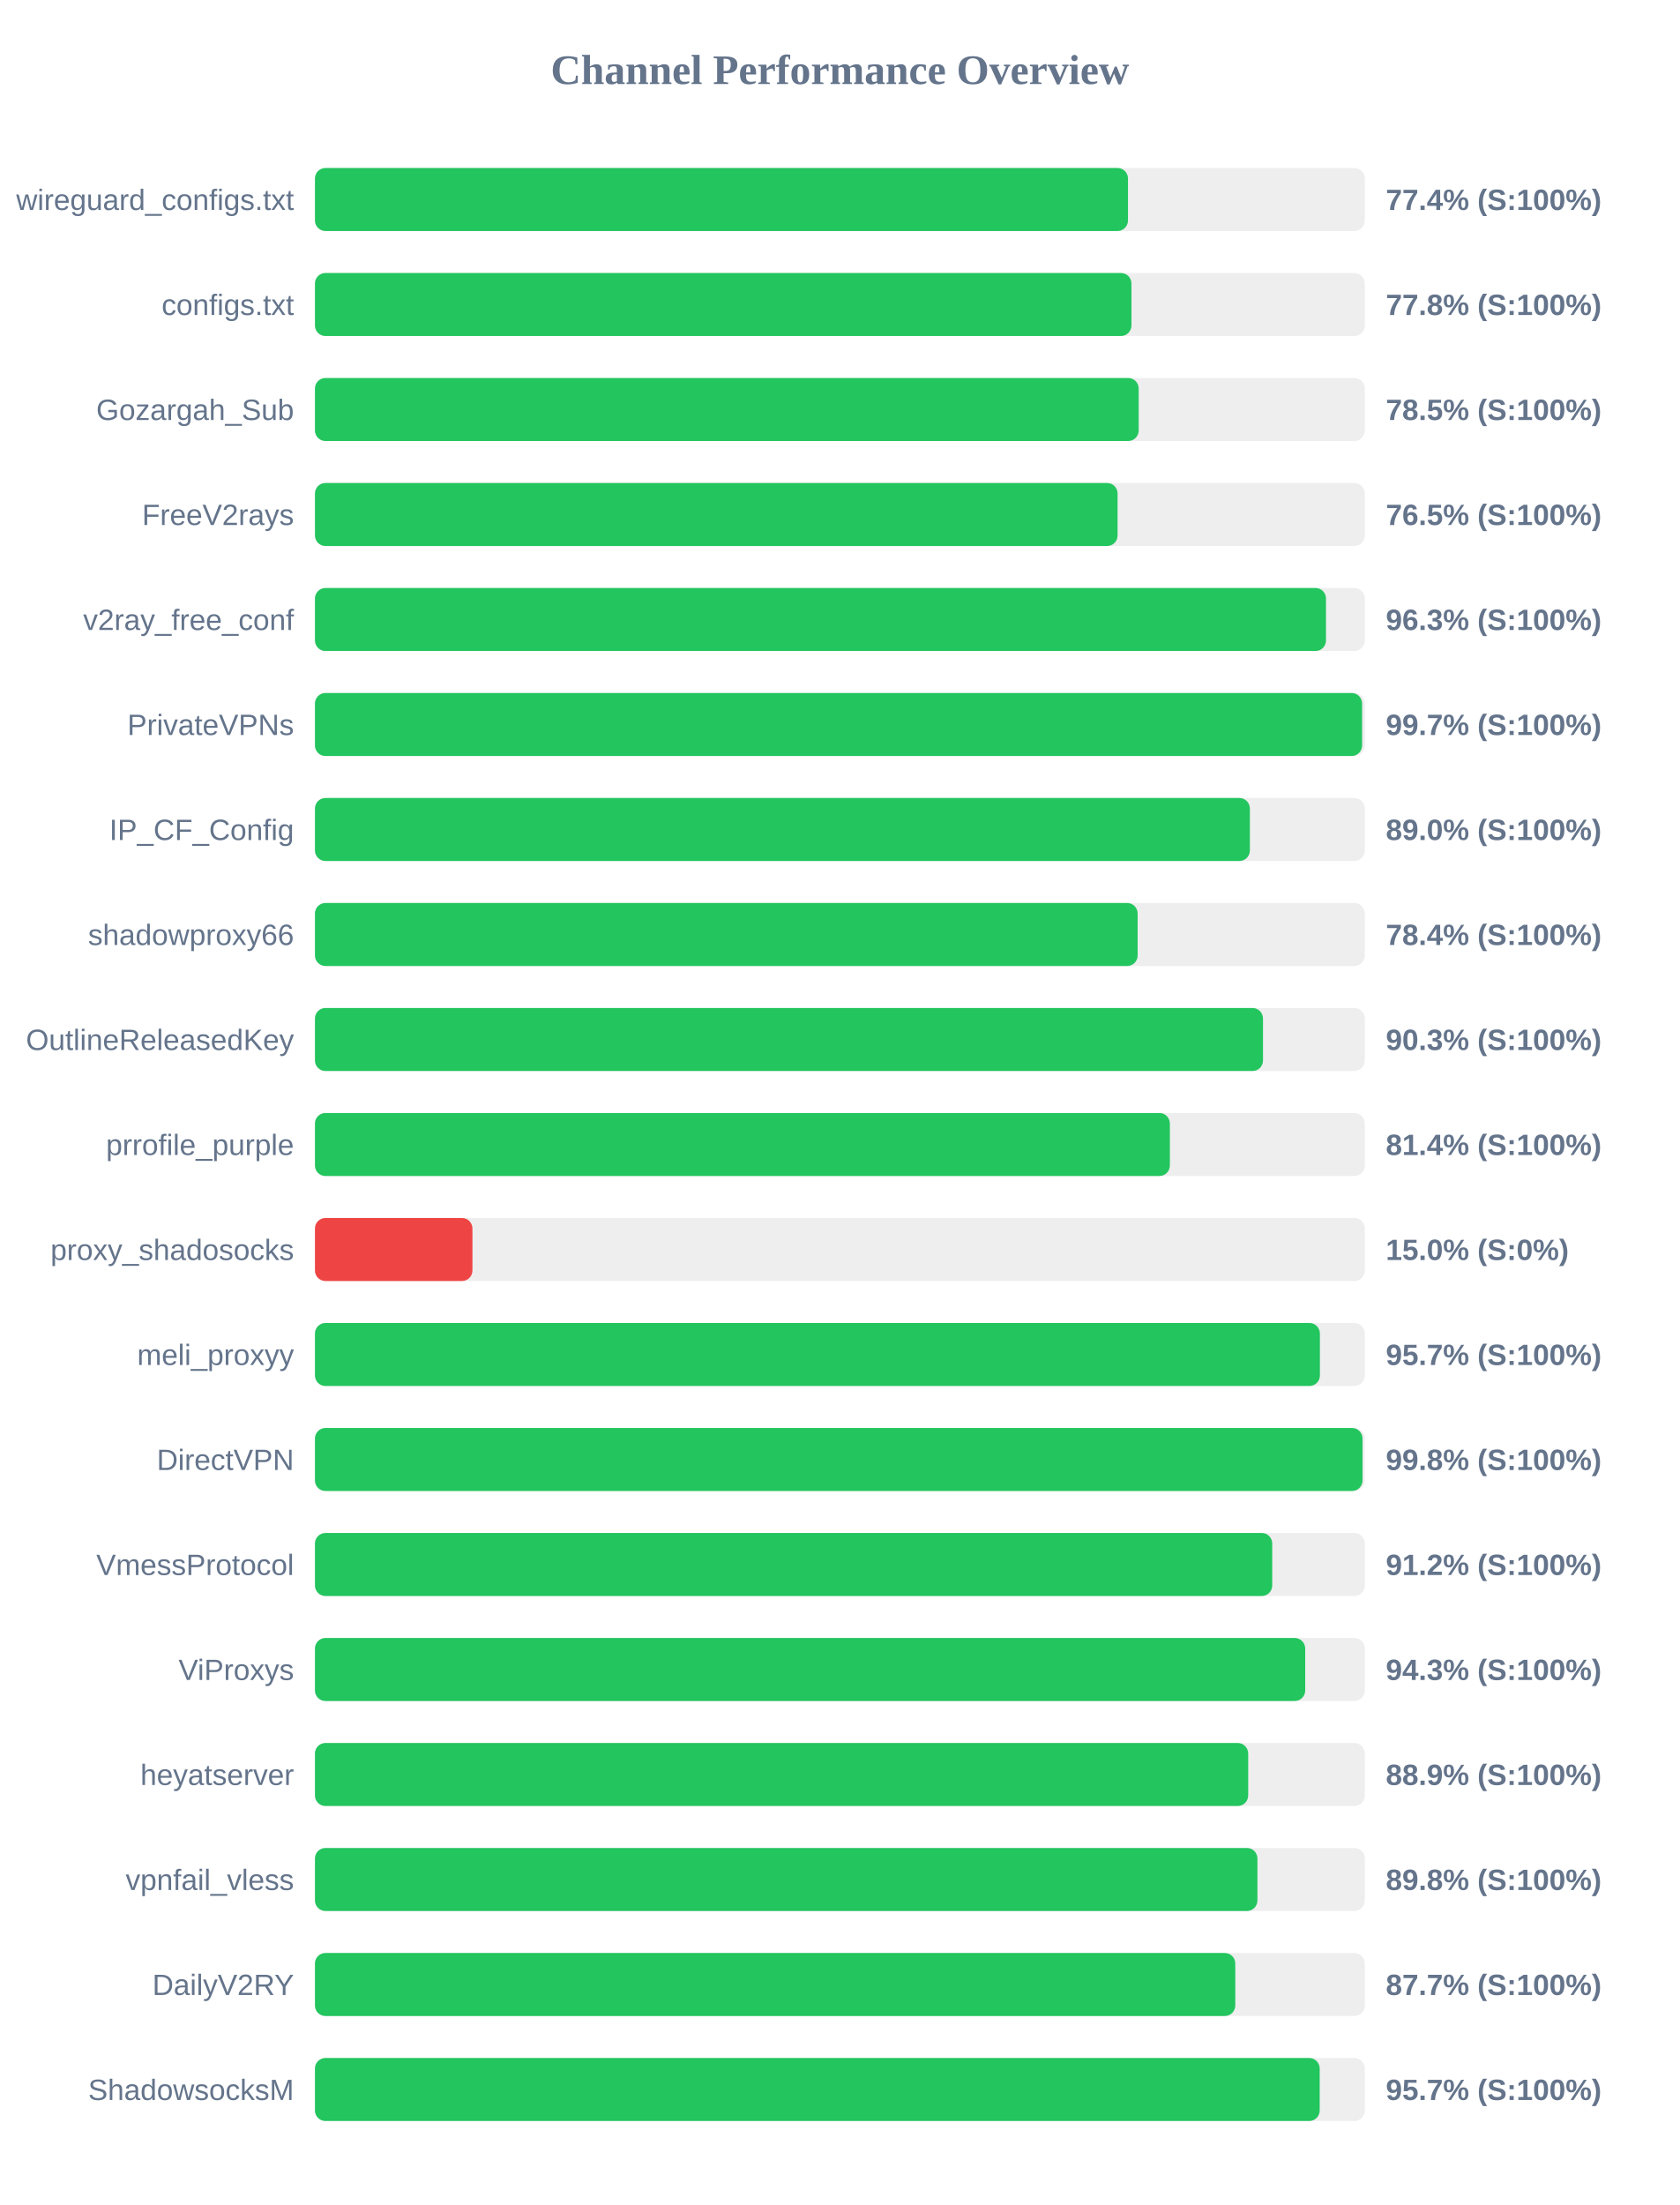
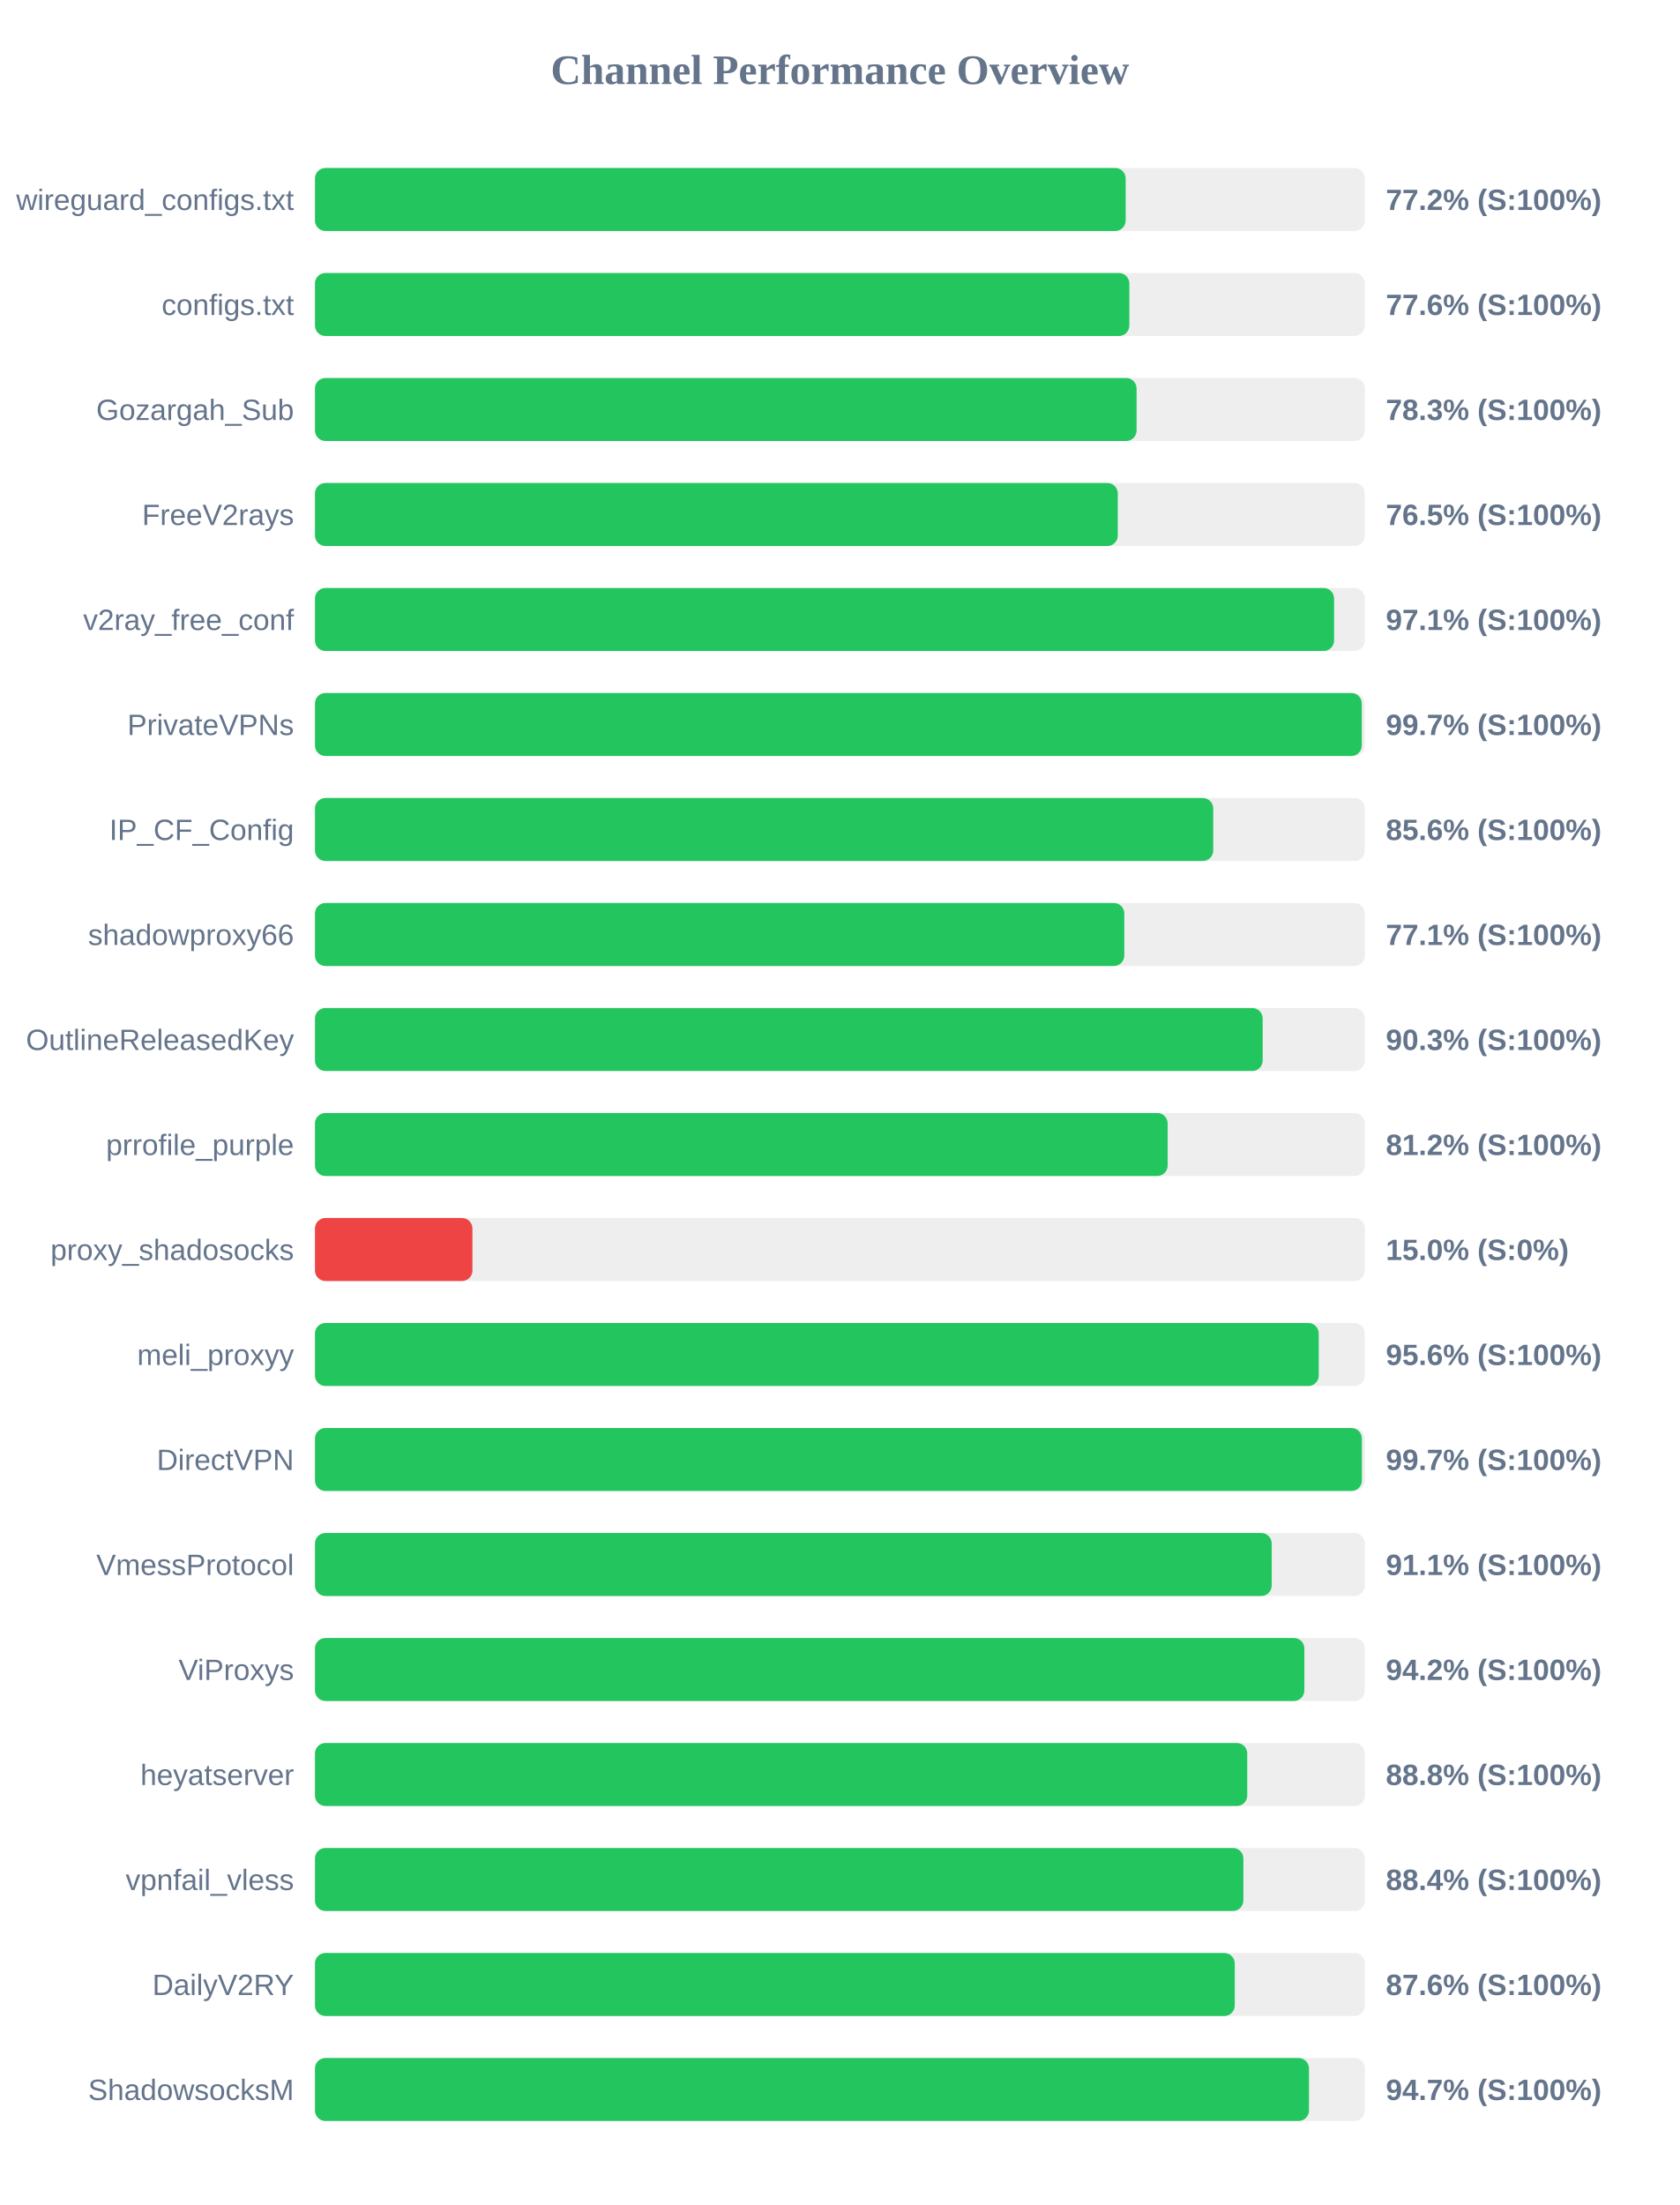
<svg xmlns="http://www.w3.org/2000/svg" width="800" height="1050" version="1.1">
  <style>
        .row { font: 14px Arial; fill: #64748b; }
        .score { font: bold 14px Arial; fill: #64748b; }
    </style>
  <text x="400" y="40" text-anchor="middle" font-size="20px" font-weight="bold" fill="#64748b">Channel Performance Overview</text>
  <rect x="150" y="80" width="500" height="30" fill="#eee" rx="5" />
-   <rect x="150" y="80" width="387.2" height="30" fill="#22c55e" rx="5" />
+   <rect x="150" y="80" width="386.1" height="30" fill="#22c55e" rx="5" />
  <text x="140" y="100" text-anchor="end" class="row">wireguard_configs.txt</text>
-   <text x="660" y="100" text-anchor="start" class="score">77.4% (S:100%)</text>
+   <text x="660" y="100" text-anchor="start" class="score">77.2% (S:100%)</text>
  <rect x="150" y="130" width="500" height="30" fill="#eee" rx="5" />
-   <rect x="150" y="130" width="388.85" height="30" fill="#22c55e" rx="5" />
+   <rect x="150" y="130" width="387.85" height="30" fill="#22c55e" rx="5" />
  <text x="140" y="150" text-anchor="end" class="row">configs.txt</text>
-   <text x="660" y="150" text-anchor="start" class="score">77.8% (S:100%)</text>
+   <text x="660" y="150" text-anchor="start" class="score">77.6% (S:100%)</text>
  <rect x="150" y="180" width="500" height="30" fill="#eee" rx="5" />
-   <rect x="150" y="180" width="392.3" height="30" fill="#22c55e" rx="5" />
+   <rect x="150" y="180" width="391.3" height="30" fill="#22c55e" rx="5" />
  <text x="140" y="200" text-anchor="end" class="row">Gozargah_Sub</text>
-   <text x="660" y="200" text-anchor="start" class="score">78.5% (S:100%)</text>
+   <text x="660" y="200" text-anchor="start" class="score">78.3% (S:100%)</text>
  <rect x="150" y="230" width="500" height="30" fill="#eee" rx="5" />
-   <rect x="150" y="230" width="382.25" height="30" fill="#22c55e" rx="5" />
+   <rect x="150" y="230" width="382.35" height="30" fill="#22c55e" rx="5" />
  <text x="140" y="250" text-anchor="end" class="row">FreeV2rays</text>
  <text x="660" y="250" text-anchor="start" class="score">76.5% (S:100%)</text>
  <rect x="150" y="280" width="500" height="30" fill="#eee" rx="5" />
-   <rect x="150" y="280" width="481.5" height="30" fill="#22c55e" rx="5" />
+   <rect x="150" y="280" width="485.35" height="30" fill="#22c55e" rx="5" />
  <text x="140" y="300" text-anchor="end" class="row">v2ray_free_conf</text>
-   <text x="660" y="300" text-anchor="start" class="score">96.3% (S:100%)</text>
+   <text x="660" y="300" text-anchor="start" class="score">97.1% (S:100%)</text>
  <rect x="150" y="330" width="500" height="30" fill="#eee" rx="5" />
-   <rect x="150" y="330" width="498.7" height="30" fill="#22c55e" rx="5" />
+   <rect x="150" y="330" width="498.55" height="30" fill="#22c55e" rx="5" />
  <text x="140" y="350" text-anchor="end" class="row">PrivateVPNs</text>
  <text x="660" y="350" text-anchor="start" class="score">99.7% (S:100%)</text>
  <rect x="150" y="380" width="500" height="30" fill="#eee" rx="5" />
-   <rect x="150" y="380" width="445.25" height="30" fill="#22c55e" rx="5" />
+   <rect x="150" y="380" width="427.8" height="30" fill="#22c55e" rx="5" />
  <text x="140" y="400" text-anchor="end" class="row">IP_CF_Config</text>
-   <text x="660" y="400" text-anchor="start" class="score">89.0% (S:100%)</text>
+   <text x="660" y="400" text-anchor="start" class="score">85.6% (S:100%)</text>
  <rect x="150" y="430" width="500" height="30" fill="#eee" rx="5" />
-   <rect x="150" y="430" width="391.8" height="30" fill="#22c55e" rx="5" />
+   <rect x="150" y="430" width="385.45" height="30" fill="#22c55e" rx="5" />
  <text x="140" y="450" text-anchor="end" class="row">shadowproxy66</text>
-   <text x="660" y="450" text-anchor="start" class="score">78.4% (S:100%)</text>
+   <text x="660" y="450" text-anchor="start" class="score">77.1% (S:100%)</text>
  <rect x="150" y="480" width="500" height="30" fill="#eee" rx="5" />
-   <rect x="150" y="480" width="451.5" height="30" fill="#22c55e" rx="5" />
+   <rect x="150" y="480" width="451.35" height="30" fill="#22c55e" rx="5" />
  <text x="140" y="500" text-anchor="end" class="row">OutlineReleasedKey</text>
  <text x="660" y="500" text-anchor="start" class="score">90.3% (S:100%)</text>
  <rect x="150" y="530" width="500" height="30" fill="#eee" rx="5" />
-   <rect x="150" y="530" width="407.15" height="30" fill="#22c55e" rx="5" />
+   <rect x="150" y="530" width="406.1" height="30" fill="#22c55e" rx="5" />
  <text x="140" y="550" text-anchor="end" class="row">prrofile_purple</text>
-   <text x="660" y="550" text-anchor="start" class="score">81.4% (S:100%)</text>
+   <text x="660" y="550" text-anchor="start" class="score">81.2% (S:100%)</text>
  <rect x="150" y="580" width="500" height="30" fill="#eee" rx="5" />
  <rect x="150" y="580" width="75.0" height="30" fill="#ef4444" rx="5" />
  <text x="140" y="600" text-anchor="end" class="row">proxy_shadosocks</text>
  <text x="660" y="600" text-anchor="start" class="score">15.0% (S:0%)</text>
  <rect x="150" y="630" width="500" height="30" fill="#eee" rx="5" />
-   <rect x="150" y="630" width="478.6" height="30" fill="#22c55e" rx="5" />
+   <rect x="150" y="630" width="478.05" height="30" fill="#22c55e" rx="5" />
  <text x="140" y="650" text-anchor="end" class="row">meli_proxyy</text>
-   <text x="660" y="650" text-anchor="start" class="score">95.7% (S:100%)</text>
+   <text x="660" y="650" text-anchor="start" class="score">95.6% (S:100%)</text>
  <rect x="150" y="680" width="500" height="30" fill="#eee" rx="5" />
-   <rect x="150" y="680" width="498.9" height="30" fill="#22c55e" rx="5" />
+   <rect x="150" y="680" width="498.6" height="30" fill="#22c55e" rx="5" />
  <text x="140" y="700" text-anchor="end" class="row">DirectVPN</text>
-   <text x="660" y="700" text-anchor="start" class="score">99.8% (S:100%)</text>
+   <text x="660" y="700" text-anchor="start" class="score">99.7% (S:100%)</text>
  <rect x="150" y="730" width="500" height="30" fill="#eee" rx="5" />
-   <rect x="150" y="730" width="455.9" height="30" fill="#22c55e" rx="5" />
+   <rect x="150" y="730" width="455.65" height="30" fill="#22c55e" rx="5" />
  <text x="140" y="750" text-anchor="end" class="row">VmessProtocol</text>
-   <text x="660" y="750" text-anchor="start" class="score">91.2% (S:100%)</text>
+   <text x="660" y="750" text-anchor="start" class="score">91.1% (S:100%)</text>
  <rect x="150" y="780" width="500" height="30" fill="#eee" rx="5" />
-   <rect x="150" y="780" width="471.6" height="30" fill="#22c55e" rx="5" />
+   <rect x="150" y="780" width="471.2" height="30" fill="#22c55e" rx="5" />
  <text x="140" y="800" text-anchor="end" class="row">ViProxys</text>
-   <text x="660" y="800" text-anchor="start" class="score">94.3% (S:100%)</text>
+   <text x="660" y="800" text-anchor="start" class="score">94.2% (S:100%)</text>
  <rect x="150" y="830" width="500" height="30" fill="#eee" rx="5" />
-   <rect x="150" y="830" width="444.45" height="30" fill="#22c55e" rx="5" />
+   <rect x="150" y="830" width="444.0" height="30" fill="#22c55e" rx="5" />
  <text x="140" y="850" text-anchor="end" class="row">heyatserver</text>
-   <text x="660" y="850" text-anchor="start" class="score">88.9% (S:100%)</text>
+   <text x="660" y="850" text-anchor="start" class="score">88.8% (S:100%)</text>
  <rect x="150" y="880" width="500" height="30" fill="#eee" rx="5" />
-   <rect x="150" y="880" width="448.85" height="30" fill="#22c55e" rx="5" />
+   <rect x="150" y="880" width="442.15" height="30" fill="#22c55e" rx="5" />
  <text x="140" y="900" text-anchor="end" class="row">vpnfail_vless</text>
-   <text x="660" y="900" text-anchor="start" class="score">89.8% (S:100%)</text>
+   <text x="660" y="900" text-anchor="start" class="score">88.4% (S:100%)</text>
  <rect x="150" y="930" width="500" height="30" fill="#eee" rx="5" />
-   <rect x="150" y="930" width="438.3" height="30" fill="#22c55e" rx="5" />
+   <rect x="150" y="930" width="438.05" height="30" fill="#22c55e" rx="5" />
  <text x="140" y="950" text-anchor="end" class="row">DailyV2RY</text>
-   <text x="660" y="950" text-anchor="start" class="score">87.7% (S:100%)</text>
+   <text x="660" y="950" text-anchor="start" class="score">87.6% (S:100%)</text>
  <rect x="150" y="980" width="500" height="30" fill="#eee" rx="5" />
-   <rect x="150" y="980" width="478.5" height="30" fill="#22c55e" rx="5" />
+   <rect x="150" y="980" width="473.4" height="30" fill="#22c55e" rx="5" />
  <text x="140" y="1000" text-anchor="end" class="row">ShadowsocksM</text>
-   <text x="660" y="1000" text-anchor="start" class="score">95.7% (S:100%)</text>
+   <text x="660" y="1000" text-anchor="start" class="score">94.7% (S:100%)</text>
</svg>
